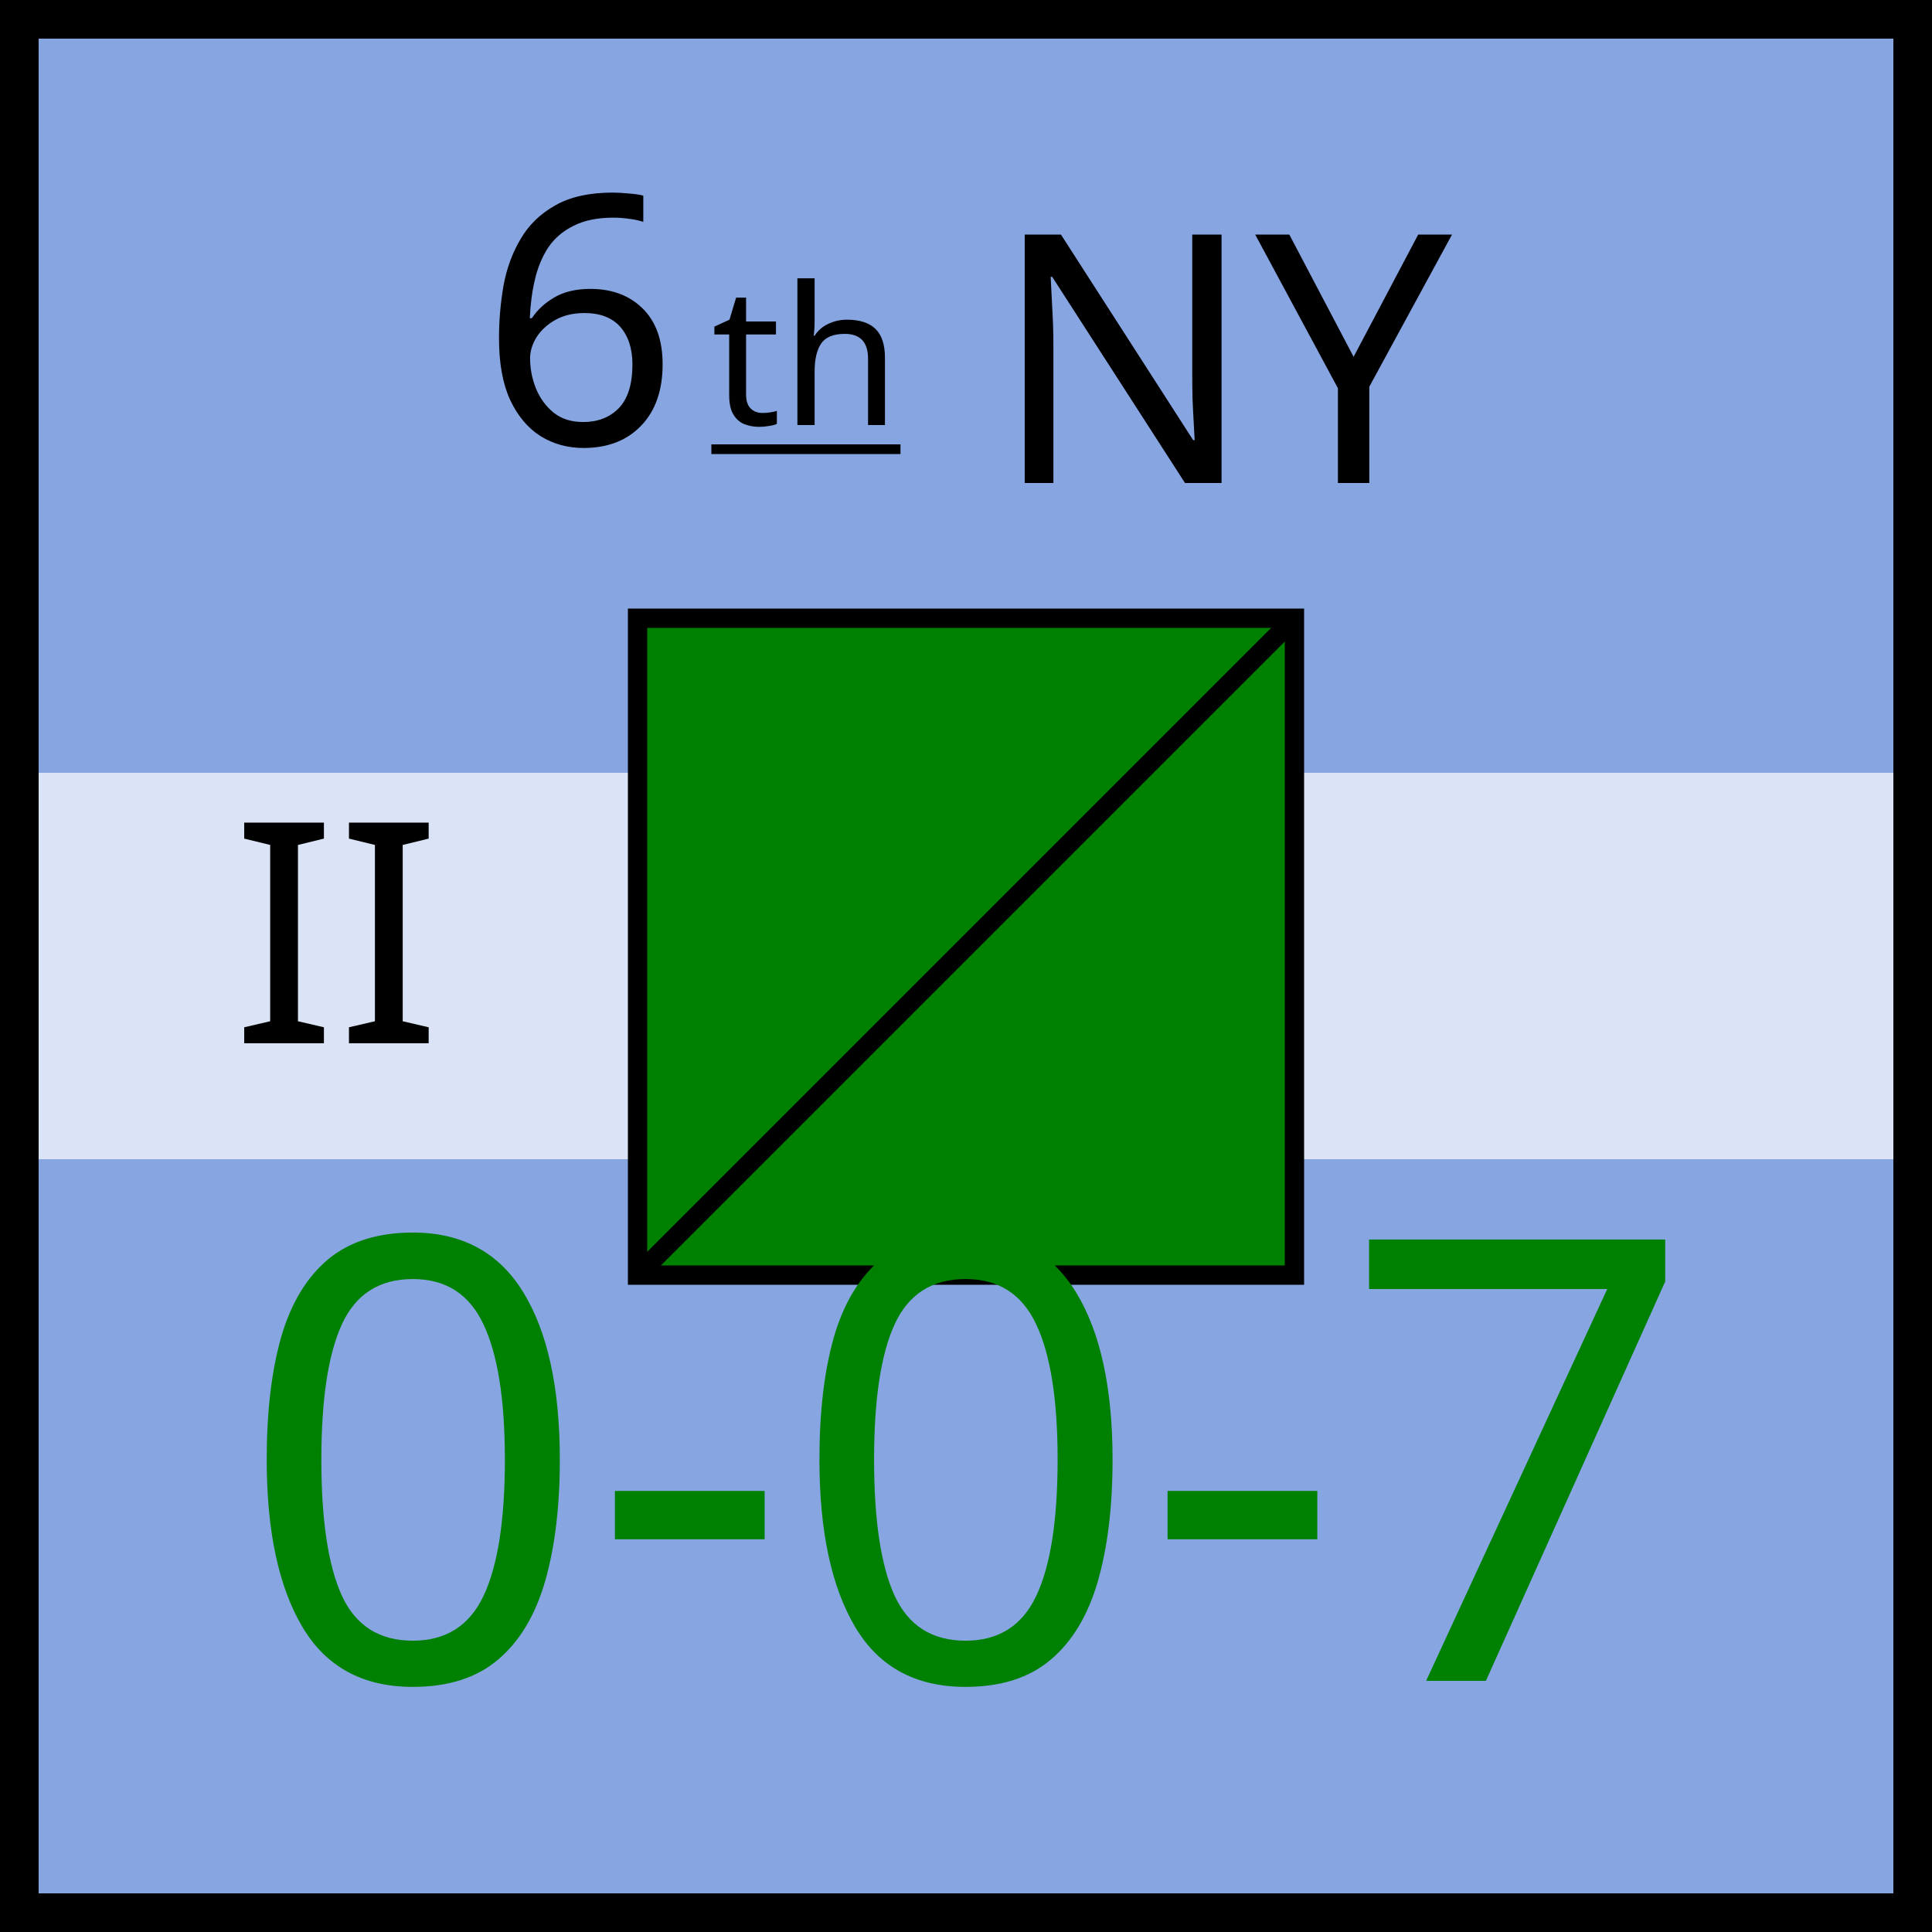
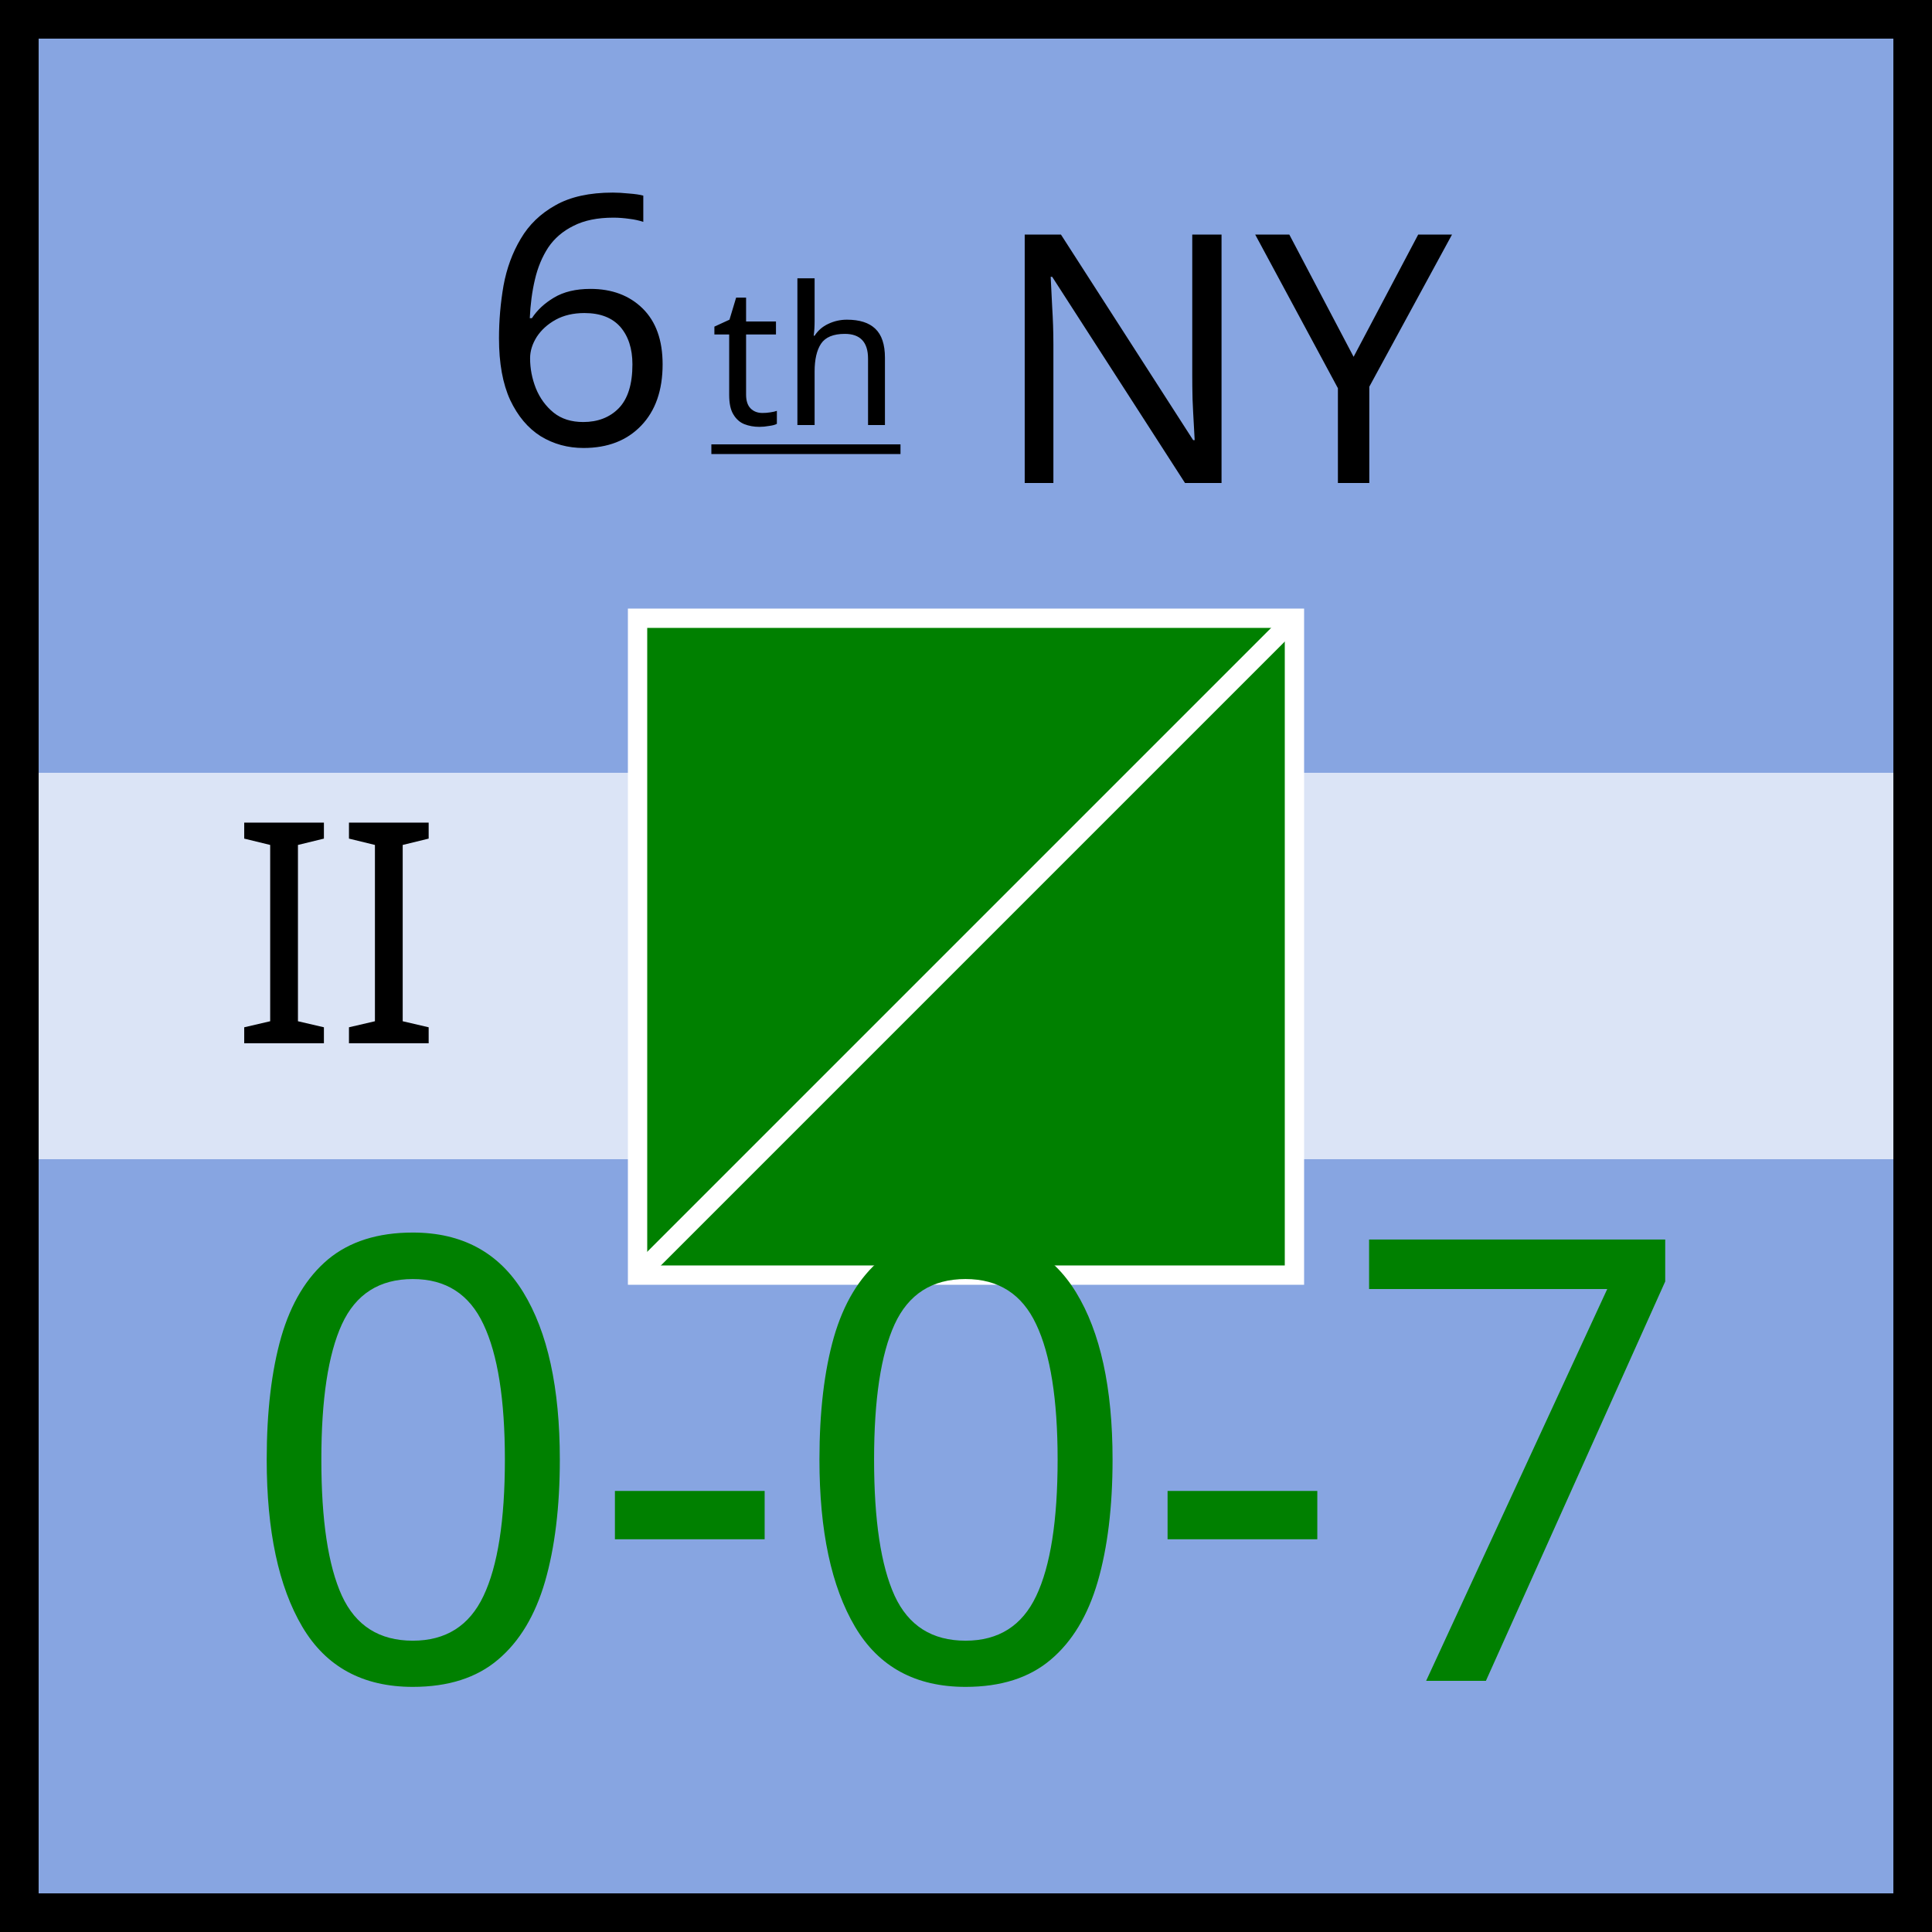
<svg xmlns="http://www.w3.org/2000/svg" xmlns:xlink="http://www.w3.org/1999/xlink" viewBox="0 0 100 100" width="100" height="100">
  <defs id="common">
    <rect id="background" width="100" height="100" fill="rgb(135,165,225)" />
    <rect id="exhausted" x="2" y="40%" height="20%" width="96" fill="white" opacity="0.7" />
    <g id="border" stroke="black" stroke-width="2">
      <line x1="0" y1="1" x2="100" y2="1" />
      <line x1="1" y1="1" x2="1" y2="100" />
      <line x1="0" y1="99" x2="100" y2="99" />
      <line x1="99" y1="1" x2="99" y2="100" />
    </g>
    <clipPath id="block">
      <use xlink:href="#background" />
    </clipPath>
  </defs>
  <g id="unit" font-family="EB Garamond">
    <use xlink:href="#background" clip-path="url(#block)" />
    <use xlink:href="#border" clip-path="url(#block)" />
    <use xlink:href="#exhausted" />
    <text x="12" y="54" font-size="16" fill="black">II</text>
    <g id="symbol" text-anchor="middle">
      <text x="50" y="23" font-size="18" fill="black">
        <tspan>6</tspan>
        <tspan dx="-3" dy="2" font-size="10" baseline-shift="3" text-decoration="underline">th</tspan>
        <tspan>NY</tspan>
      </text>
-       <rect x="33" y="32" width="34" height="34" fill="green" stroke="black" />
-       <line x1="33" y1="66" x2="67" y2="32" stroke="black" />
+       <rect x="33" y="32" width="34" height="34" fill="green" stroke="white" />
+       <line x1="33" y1="66" x2="67" y2="32" stroke="white" />
    </g>
    <g id="stats" text-anchor="middle" font-size="32">
      <text x="50" y="87" fill="green">0-0-7</text>
    </g>
  </g>
</svg>
